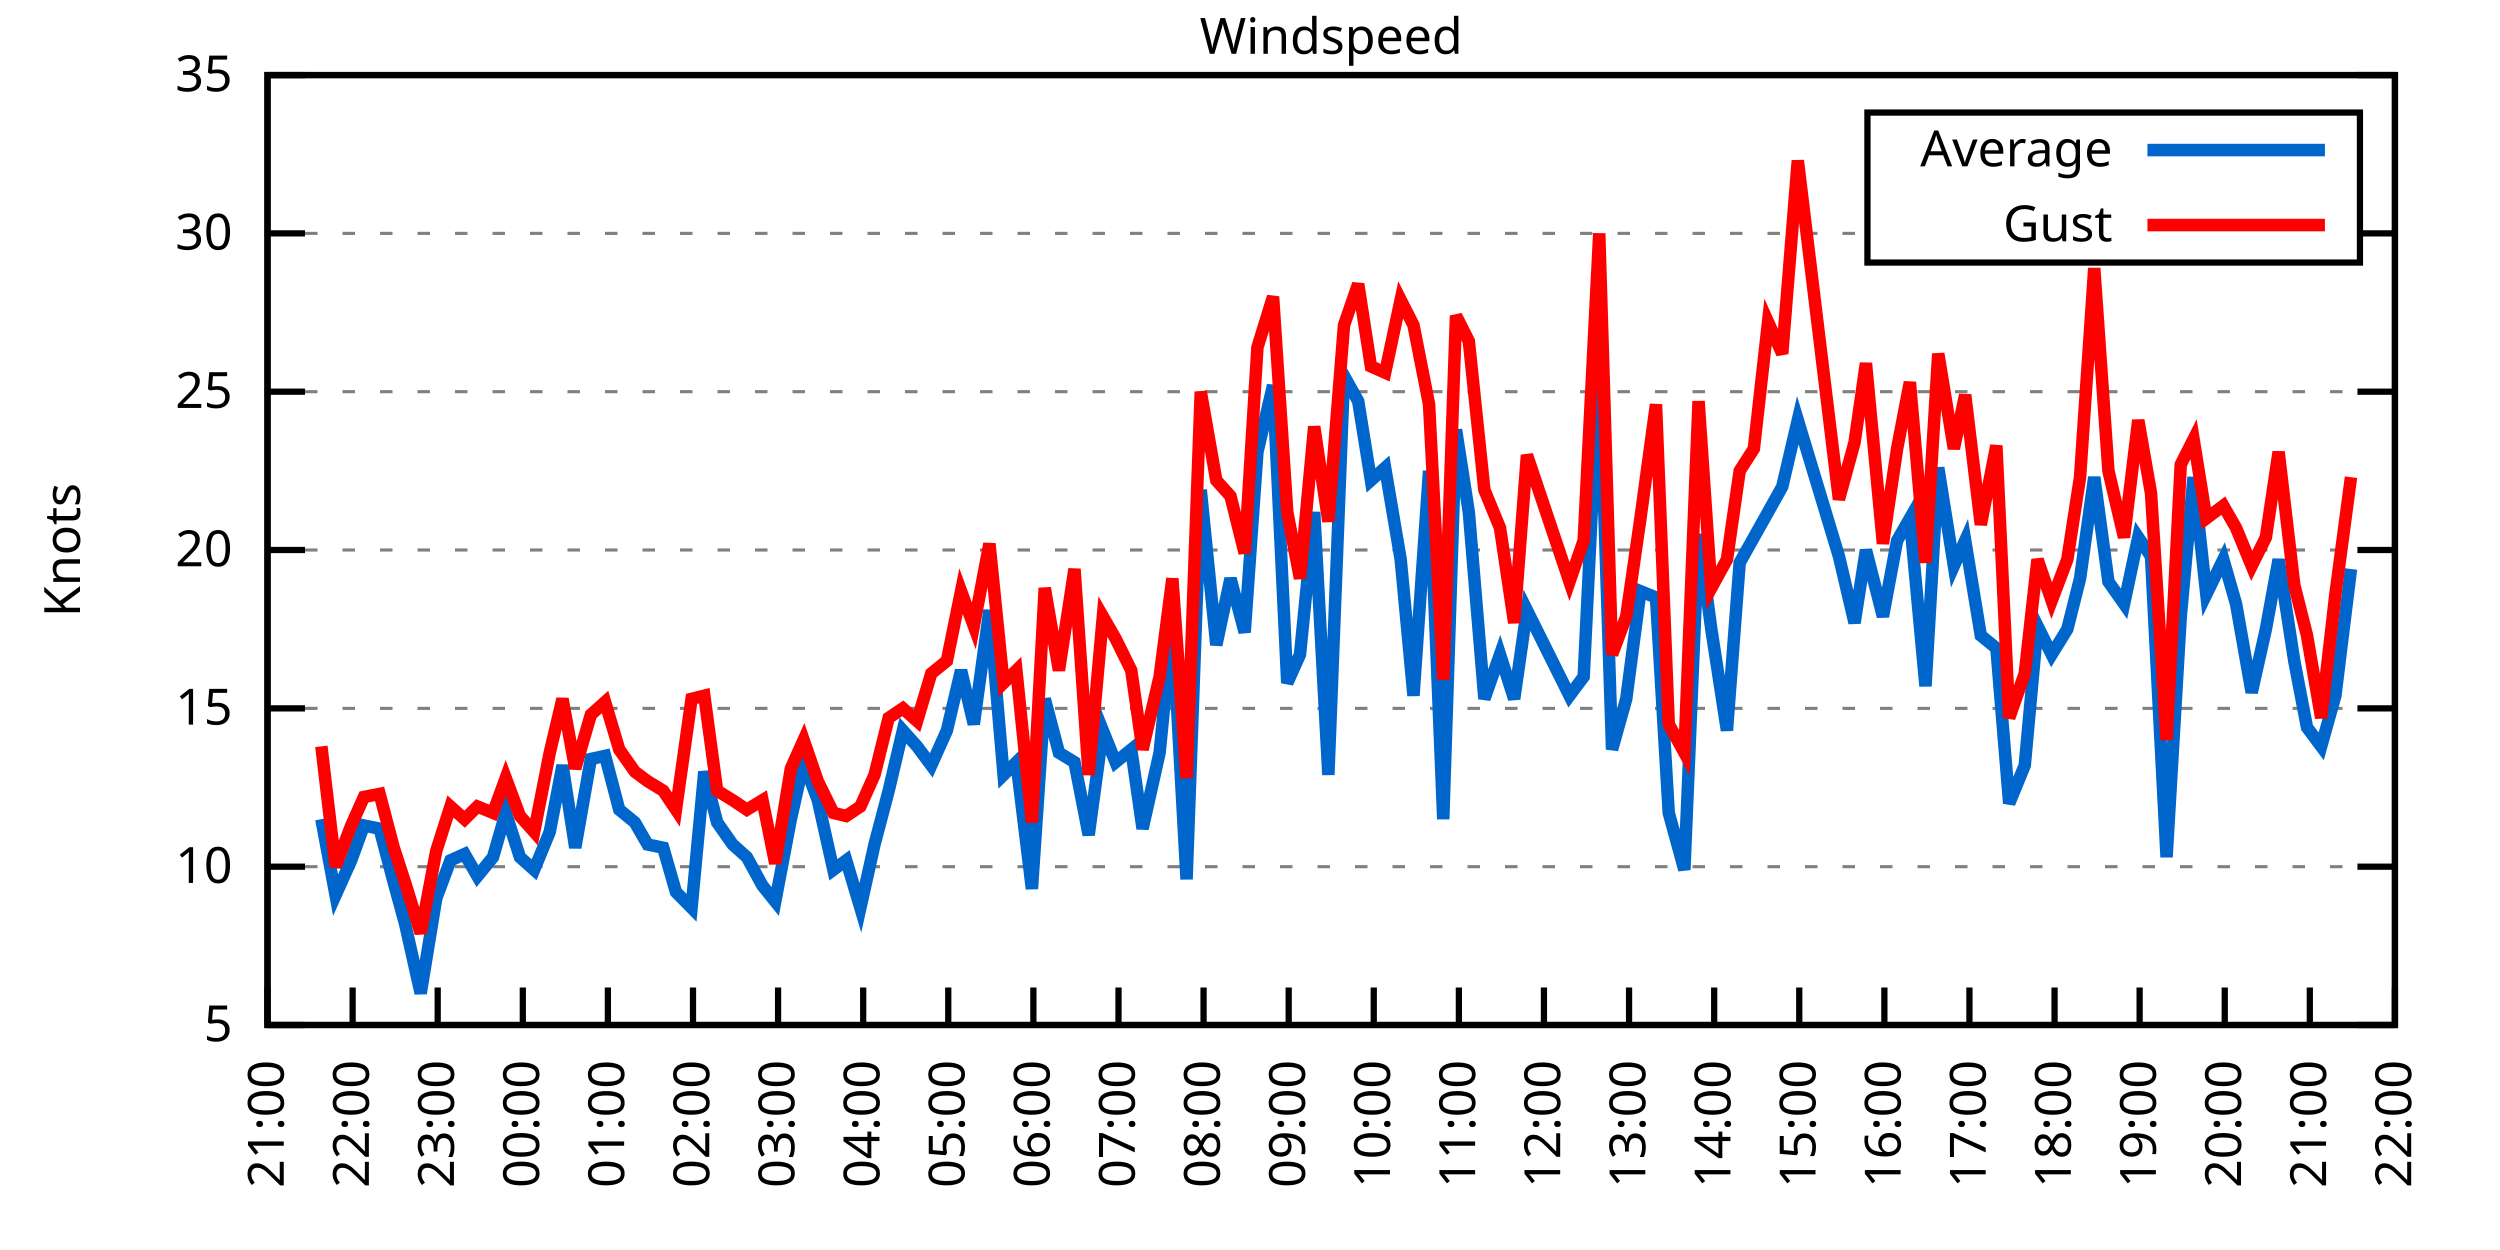
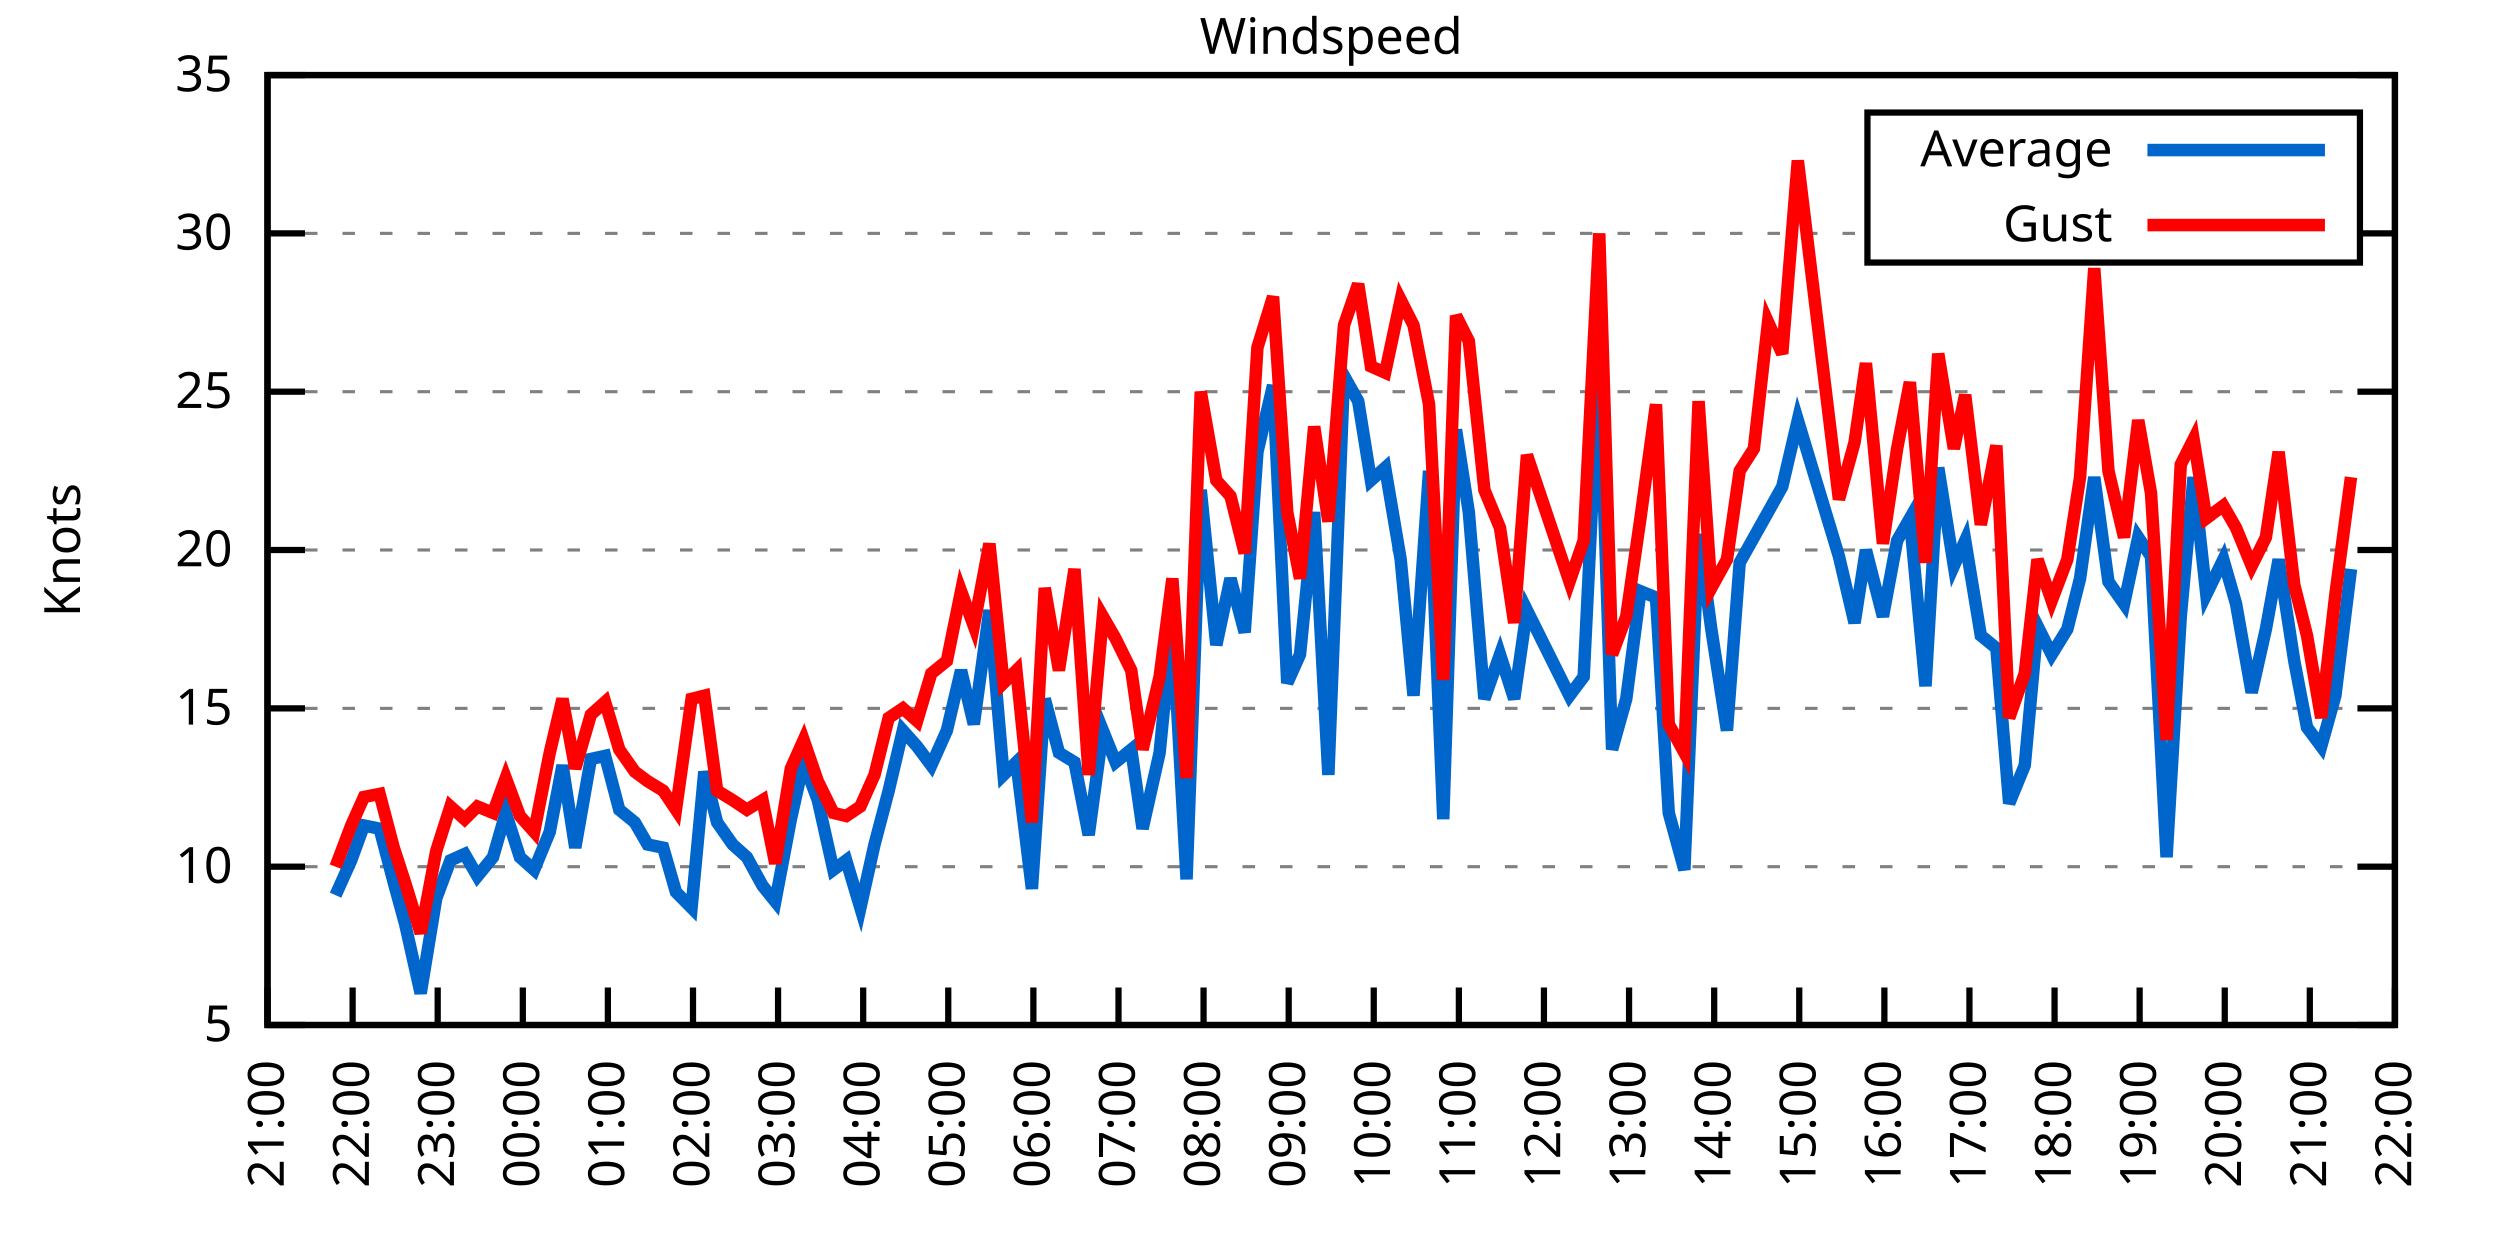
<svg xmlns="http://www.w3.org/2000/svg" xmlns:xlink="http://www.w3.org/1999/xlink" width="400" height="200" viewBox="0 0 400 200">
  <g id="gnuplot_canvas">
    <rect x="0" y="0" width="400" height="200" fill="none" />
    <defs>
      <circle id="gpDot" r="0.5" stroke-width="0.5" stroke="currentColor" />
      <path id="gpPt0" stroke-width="0.333" stroke="currentColor" d="M-1,0 h2 M0,-1 v2" />
      <path id="gpPt1" stroke-width="0.333" stroke="currentColor" d="M-1,-1 L1,1 M1,-1 L-1,1" />
      <path id="gpPt2" stroke-width="0.333" stroke="currentColor" d="M-1,0 L1,0 M0,-1 L0,1 M-1,-1 L1,1 M-1,1 L1,-1" />
      <rect id="gpPt3" stroke-width="0.333" stroke="currentColor" x="-1" y="-1" width="2" height="2" />
      <rect id="gpPt4" stroke-width="0.333" stroke="currentColor" fill="currentColor" x="-1" y="-1" width="2" height="2" />
      <circle id="gpPt5" stroke-width="0.333" stroke="currentColor" cx="0" cy="0" r="1" />
      <use xlink:href="#gpPt5" id="gpPt6" fill="currentColor" stroke="none" />
      <path id="gpPt7" stroke-width="0.333" stroke="currentColor" d="M0,-1.33 L-1.33,0.67 L1.33,0.67 z" />
      <use xlink:href="#gpPt7" id="gpPt8" fill="currentColor" stroke="none" />
      <use xlink:href="#gpPt7" id="gpPt9" stroke="currentColor" transform="rotate(180)" />
      <use xlink:href="#gpPt9" id="gpPt10" fill="currentColor" stroke="none" />
      <use xlink:href="#gpPt3" id="gpPt11" stroke="currentColor" transform="rotate(45)" />
      <use xlink:href="#gpPt11" id="gpPt12" fill="currentColor" stroke="none" />
      <path id="gpPt13" stroke-width="0.333" stroke="currentColor" d="M0,1.330 L1.265,0.411 L0.782,-1.067 L-0.782,-1.076 L-1.265,0.411 z" />
      <use xlink:href="#gpPt13" id="gpPt14" fill="currentColor" stroke="none" />
      <filter id="textbox" filterUnits="objectBoundingBox" x="0" y="0" height="1" width="1">
        <feFlood flood-color="white" flood-opacity="1" result="bgnd" />
        <feComposite in="SourceGraphic" in2="bgnd" operator="atop" />
      </filter>
      <filter id="greybox" filterUnits="objectBoundingBox" x="0" y="0" height="1" width="1">
        <feFlood flood-color="lightgrey" flood-opacity="1" result="grey" />
        <feComposite in="SourceGraphic" in2="grey" operator="atop" />
      </filter>
    </defs>
    <g fill="none" color="white" stroke="currentColor" stroke-width="1.00" stroke-linecap="butt" stroke-linejoin="miter">
</g>
    <g fill="none" color="black" stroke="currentColor" stroke-width="1.00" stroke-linecap="butt" stroke-linejoin="miter">
      <g stroke="none" shape-rendering="crispEdges">
        <polygon fill="rgb(255, 255, 255)" points="42.80,164.00 383.18,164.00 383.18,12.02 42.80,12.02 " />
      </g>
    </g>
    <g fill="none" color="black" stroke="currentColor" stroke-width="1.00" stroke-linecap="butt" stroke-linejoin="miter">
</g>
    <g fill="none" color="black" stroke="black" stroke-width="0.50" stroke-linecap="butt" stroke-linejoin="miter">
</g>
    <g fill="none" color="gray" stroke="currentColor" stroke-width="0.50" stroke-linecap="butt" stroke-linejoin="miter">
      <path stroke="gray" stroke-dasharray="2,4" class="gridline" d="M42.80,164.00 L383.19,164.00  " />
    </g>
    <g fill="none" color="gray" stroke="gray" stroke-width="1.00" stroke-linecap="butt" stroke-linejoin="miter">
</g>
    <g fill="none" color="black" stroke="currentColor" stroke-width="1.00" stroke-linecap="butt" stroke-linejoin="miter">
      <path stroke="black" d="M42.80,164.00 L48.80,164.00 M383.19,164.00 L377.19,164.00  " />
      <g transform="translate(37.20,166.60)" stroke="none" fill="black" font-family="Sans" font-size="8.00" text-anchor="end">
        <text>
          <tspan font-family="Sans"> 5</tspan>
        </text>
      </g>
    </g>
    <g fill="none" color="black" stroke="currentColor" stroke-width="1.00" stroke-linecap="butt" stroke-linejoin="miter">
</g>
    <g fill="none" color="black" stroke="black" stroke-width="0.50" stroke-linecap="butt" stroke-linejoin="miter">
</g>
    <g fill="none" color="gray" stroke="currentColor" stroke-width="0.50" stroke-linecap="butt" stroke-linejoin="miter">
      <path stroke="gray" stroke-dasharray="2,4" class="gridline" d="M42.80,138.67 L383.19,138.67  " />
    </g>
    <g fill="none" color="gray" stroke="gray" stroke-width="1.00" stroke-linecap="butt" stroke-linejoin="miter">
</g>
    <g fill="none" color="black" stroke="currentColor" stroke-width="1.00" stroke-linecap="butt" stroke-linejoin="miter">
      <path stroke="black" d="M42.80,138.67 L48.80,138.67 M383.19,138.67 L377.19,138.67  " />
      <g transform="translate(37.20,141.27)" stroke="none" fill="black" font-family="Sans" font-size="8.00" text-anchor="end">
        <text>
          <tspan font-family="Sans"> 10</tspan>
        </text>
      </g>
    </g>
    <g fill="none" color="black" stroke="currentColor" stroke-width="1.00" stroke-linecap="butt" stroke-linejoin="miter">
</g>
    <g fill="none" color="black" stroke="black" stroke-width="0.50" stroke-linecap="butt" stroke-linejoin="miter">
</g>
    <g fill="none" color="gray" stroke="currentColor" stroke-width="0.50" stroke-linecap="butt" stroke-linejoin="miter">
      <path stroke="gray" stroke-dasharray="2,4" class="gridline" d="M42.80,113.34 L383.19,113.34  " />
    </g>
    <g fill="none" color="gray" stroke="gray" stroke-width="1.00" stroke-linecap="butt" stroke-linejoin="miter">
</g>
    <g fill="none" color="black" stroke="currentColor" stroke-width="1.00" stroke-linecap="butt" stroke-linejoin="miter">
      <path stroke="black" d="M42.80,113.34 L48.80,113.34 M383.19,113.34 L377.19,113.34  " />
      <g transform="translate(37.20,115.94)" stroke="none" fill="black" font-family="Sans" font-size="8.00" text-anchor="end">
        <text>
          <tspan font-family="Sans"> 15</tspan>
        </text>
      </g>
    </g>
    <g fill="none" color="black" stroke="currentColor" stroke-width="1.00" stroke-linecap="butt" stroke-linejoin="miter">
</g>
    <g fill="none" color="black" stroke="black" stroke-width="0.50" stroke-linecap="butt" stroke-linejoin="miter">
</g>
    <g fill="none" color="gray" stroke="currentColor" stroke-width="0.50" stroke-linecap="butt" stroke-linejoin="miter">
      <path stroke="gray" stroke-dasharray="2,4" class="gridline" d="M42.80,88.00 L383.19,88.00  " />
    </g>
    <g fill="none" color="gray" stroke="gray" stroke-width="1.00" stroke-linecap="butt" stroke-linejoin="miter">
</g>
    <g fill="none" color="black" stroke="currentColor" stroke-width="1.00" stroke-linecap="butt" stroke-linejoin="miter">
      <path stroke="black" d="M42.80,88.00 L48.80,88.00 M383.19,88.00 L377.19,88.00  " />
      <g transform="translate(37.20,90.60)" stroke="none" fill="black" font-family="Sans" font-size="8.00" text-anchor="end">
        <text>
          <tspan font-family="Sans"> 20</tspan>
        </text>
      </g>
    </g>
    <g fill="none" color="black" stroke="currentColor" stroke-width="1.00" stroke-linecap="butt" stroke-linejoin="miter">
</g>
    <g fill="none" color="black" stroke="black" stroke-width="0.50" stroke-linecap="butt" stroke-linejoin="miter">
</g>
    <g fill="none" color="gray" stroke="currentColor" stroke-width="0.50" stroke-linecap="butt" stroke-linejoin="miter">
      <path stroke="gray" stroke-dasharray="2,4" class="gridline" d="M42.80,62.67 L383.19,62.67  " />
    </g>
    <g fill="none" color="gray" stroke="gray" stroke-width="1.00" stroke-linecap="butt" stroke-linejoin="miter">
</g>
    <g fill="none" color="black" stroke="currentColor" stroke-width="1.00" stroke-linecap="butt" stroke-linejoin="miter">
      <path stroke="black" d="M42.80,62.67 L48.80,62.67 M383.19,62.67 L377.19,62.67  " />
      <g transform="translate(37.20,65.27)" stroke="none" fill="black" font-family="Sans" font-size="8.00" text-anchor="end">
        <text>
          <tspan font-family="Sans"> 25</tspan>
        </text>
      </g>
    </g>
    <g fill="none" color="black" stroke="currentColor" stroke-width="1.00" stroke-linecap="butt" stroke-linejoin="miter">
</g>
    <g fill="none" color="black" stroke="black" stroke-width="0.50" stroke-linecap="butt" stroke-linejoin="miter">
</g>
    <g fill="none" color="gray" stroke="currentColor" stroke-width="0.50" stroke-linecap="butt" stroke-linejoin="miter">
      <path stroke="gray" stroke-dasharray="2,4" class="gridline" d="M42.80,37.34 L298.79,37.34 M377.59,37.34 L383.19,37.34  " />
    </g>
    <g fill="none" color="gray" stroke="gray" stroke-width="1.00" stroke-linecap="butt" stroke-linejoin="miter">
</g>
    <g fill="none" color="black" stroke="currentColor" stroke-width="1.00" stroke-linecap="butt" stroke-linejoin="miter">
      <path stroke="black" d="M42.80,37.34 L48.80,37.34 M383.19,37.34 L377.19,37.34  " />
      <g transform="translate(37.20,39.94)" stroke="none" fill="black" font-family="Sans" font-size="8.00" text-anchor="end">
        <text>
          <tspan font-family="Sans"> 30</tspan>
        </text>
      </g>
    </g>
    <g fill="none" color="black" stroke="currentColor" stroke-width="1.00" stroke-linecap="butt" stroke-linejoin="miter">
</g>
    <g fill="none" color="black" stroke="black" stroke-width="0.50" stroke-linecap="butt" stroke-linejoin="miter">
</g>
    <g fill="none" color="gray" stroke="currentColor" stroke-width="0.50" stroke-linecap="butt" stroke-linejoin="miter">
      <path stroke="gray" stroke-dasharray="2,4" class="gridline" d="M42.80,12.01 L383.19,12.01  " />
    </g>
    <g fill="none" color="gray" stroke="gray" stroke-width="1.00" stroke-linecap="butt" stroke-linejoin="miter">
</g>
    <g fill="none" color="black" stroke="currentColor" stroke-width="1.00" stroke-linecap="butt" stroke-linejoin="miter">
      <path stroke="black" d="M42.80,12.01 L48.80,12.01 M383.19,12.01 L377.19,12.01  " />
      <g transform="translate(37.20,14.61)" stroke="none" fill="black" font-family="Sans" font-size="8.00" text-anchor="end">
        <text>
          <tspan font-family="Sans"> 35</tspan>
        </text>
      </g>
    </g>
    <g fill="none" color="black" stroke="currentColor" stroke-width="1.00" stroke-linecap="butt" stroke-linejoin="miter">
      <path stroke="black" d="M42.80,164.00 L42.80,158.00  " />
      <g transform="translate(45.40,169.60) rotate(270.00)" stroke="none" fill="black" font-family="Sans" font-size="8.00" text-anchor="end">
        <text>
          <tspan font-family="Sans">21:00</tspan>
        </text>
      </g>
    </g>
    <g fill="none" color="black" stroke="currentColor" stroke-width="1.00" stroke-linecap="butt" stroke-linejoin="miter">
      <path stroke="black" d="M56.42,164.00 L56.42,158.00  " />
      <g transform="translate(59.02,169.60) rotate(270.00)" stroke="none" fill="black" font-family="Sans" font-size="8.00" text-anchor="end">
        <text>
          <tspan font-family="Sans">22:00</tspan>
        </text>
      </g>
    </g>
    <g fill="none" color="black" stroke="currentColor" stroke-width="1.00" stroke-linecap="butt" stroke-linejoin="miter">
      <path stroke="black" d="M70.03,164.00 L70.03,158.00  " />
      <g transform="translate(72.63,169.60) rotate(270.00)" stroke="none" fill="black" font-family="Sans" font-size="8.00" text-anchor="end">
        <text>
          <tspan font-family="Sans">23:00</tspan>
        </text>
      </g>
    </g>
    <g fill="none" color="black" stroke="currentColor" stroke-width="1.00" stroke-linecap="butt" stroke-linejoin="miter">
      <path stroke="black" d="M83.65,164.00 L83.65,158.00  " />
      <g transform="translate(86.25,169.60) rotate(270.00)" stroke="none" fill="black" font-family="Sans" font-size="8.00" text-anchor="end">
        <text>
          <tspan font-family="Sans">00:00</tspan>
        </text>
      </g>
    </g>
    <g fill="none" color="black" stroke="currentColor" stroke-width="1.00" stroke-linecap="butt" stroke-linejoin="miter">
      <path stroke="black" d="M97.26,164.00 L97.26,158.00  " />
      <g transform="translate(99.86,169.60) rotate(270.00)" stroke="none" fill="black" font-family="Sans" font-size="8.00" text-anchor="end">
        <text>
          <tspan font-family="Sans">01:00</tspan>
        </text>
      </g>
    </g>
    <g fill="none" color="black" stroke="currentColor" stroke-width="1.00" stroke-linecap="butt" stroke-linejoin="miter">
      <path stroke="black" d="M110.88,164.00 L110.88,158.00  " />
      <g transform="translate(113.48,169.60) rotate(270.00)" stroke="none" fill="black" font-family="Sans" font-size="8.00" text-anchor="end">
        <text>
          <tspan font-family="Sans">02:00</tspan>
        </text>
      </g>
    </g>
    <g fill="none" color="black" stroke="currentColor" stroke-width="1.00" stroke-linecap="butt" stroke-linejoin="miter">
      <path stroke="black" d="M124.49,164.00 L124.49,158.00  " />
      <g transform="translate(127.09,169.60) rotate(270.00)" stroke="none" fill="black" font-family="Sans" font-size="8.00" text-anchor="end">
        <text>
          <tspan font-family="Sans">03:00</tspan>
        </text>
      </g>
    </g>
    <g fill="none" color="black" stroke="currentColor" stroke-width="1.00" stroke-linecap="butt" stroke-linejoin="miter">
      <path stroke="black" d="M138.11,164.00 L138.11,158.00  " />
      <g transform="translate(140.71,169.60) rotate(270.00)" stroke="none" fill="black" font-family="Sans" font-size="8.00" text-anchor="end">
        <text>
          <tspan font-family="Sans">04:00</tspan>
        </text>
      </g>
    </g>
    <g fill="none" color="black" stroke="currentColor" stroke-width="1.00" stroke-linecap="butt" stroke-linejoin="miter">
      <path stroke="black" d="M151.72,164.00 L151.72,158.00  " />
      <g transform="translate(154.32,169.60) rotate(270.00)" stroke="none" fill="black" font-family="Sans" font-size="8.00" text-anchor="end">
        <text>
          <tspan font-family="Sans">05:00</tspan>
        </text>
      </g>
    </g>
    <g fill="none" color="black" stroke="currentColor" stroke-width="1.00" stroke-linecap="butt" stroke-linejoin="miter">
      <path stroke="black" d="M165.34,164.00 L165.34,158.00  " />
      <g transform="translate(167.94,169.60) rotate(270.00)" stroke="none" fill="black" font-family="Sans" font-size="8.00" text-anchor="end">
        <text>
          <tspan font-family="Sans">06:00</tspan>
        </text>
      </g>
    </g>
    <g fill="none" color="black" stroke="currentColor" stroke-width="1.00" stroke-linecap="butt" stroke-linejoin="miter">
      <path stroke="black" d="M178.96,164.00 L178.96,158.00  " />
      <g transform="translate(181.56,169.60) rotate(270.00)" stroke="none" fill="black" font-family="Sans" font-size="8.00" text-anchor="end">
        <text>
          <tspan font-family="Sans">07:00</tspan>
        </text>
      </g>
    </g>
    <g fill="none" color="black" stroke="currentColor" stroke-width="1.00" stroke-linecap="butt" stroke-linejoin="miter">
      <path stroke="black" d="M192.57,164.00 L192.57,158.00  " />
      <g transform="translate(195.17,169.60) rotate(270.00)" stroke="none" fill="black" font-family="Sans" font-size="8.00" text-anchor="end">
        <text>
          <tspan font-family="Sans">08:00</tspan>
        </text>
      </g>
    </g>
    <g fill="none" color="black" stroke="currentColor" stroke-width="1.00" stroke-linecap="butt" stroke-linejoin="miter">
      <path stroke="black" d="M206.19,164.00 L206.19,158.00  " />
      <g transform="translate(208.79,169.60) rotate(270.00)" stroke="none" fill="black" font-family="Sans" font-size="8.00" text-anchor="end">
        <text>
          <tspan font-family="Sans">09:00</tspan>
        </text>
      </g>
    </g>
    <g fill="none" color="black" stroke="currentColor" stroke-width="1.00" stroke-linecap="butt" stroke-linejoin="miter">
      <path stroke="black" d="M219.80,164.00 L219.80,158.00  " />
      <g transform="translate(222.40,169.60) rotate(270.00)" stroke="none" fill="black" font-family="Sans" font-size="8.00" text-anchor="end">
        <text>
          <tspan font-family="Sans">10:00</tspan>
        </text>
      </g>
    </g>
    <g fill="none" color="black" stroke="currentColor" stroke-width="1.00" stroke-linecap="butt" stroke-linejoin="miter">
      <path stroke="black" d="M233.42,164.00 L233.42,158.00  " />
      <g transform="translate(236.02,169.60) rotate(270.00)" stroke="none" fill="black" font-family="Sans" font-size="8.00" text-anchor="end">
        <text>
          <tspan font-family="Sans">11:00</tspan>
        </text>
      </g>
    </g>
    <g fill="none" color="black" stroke="currentColor" stroke-width="1.00" stroke-linecap="butt" stroke-linejoin="miter">
      <path stroke="black" d="M247.03,164.00 L247.03,158.00  " />
      <g transform="translate(249.63,169.60) rotate(270.00)" stroke="none" fill="black" font-family="Sans" font-size="8.00" text-anchor="end">
        <text>
          <tspan font-family="Sans">12:00</tspan>
        </text>
      </g>
    </g>
    <g fill="none" color="black" stroke="currentColor" stroke-width="1.00" stroke-linecap="butt" stroke-linejoin="miter">
      <path stroke="black" d="M260.65,164.00 L260.65,158.00  " />
      <g transform="translate(263.25,169.60) rotate(270.00)" stroke="none" fill="black" font-family="Sans" font-size="8.00" text-anchor="end">
        <text>
          <tspan font-family="Sans">13:00</tspan>
        </text>
      </g>
    </g>
    <g fill="none" color="black" stroke="currentColor" stroke-width="1.00" stroke-linecap="butt" stroke-linejoin="miter">
      <path stroke="black" d="M274.27,164.00 L274.27,158.00  " />
      <g transform="translate(276.87,169.60) rotate(270.00)" stroke="none" fill="black" font-family="Sans" font-size="8.00" text-anchor="end">
        <text>
          <tspan font-family="Sans">14:00</tspan>
        </text>
      </g>
    </g>
    <g fill="none" color="black" stroke="currentColor" stroke-width="1.00" stroke-linecap="butt" stroke-linejoin="miter">
      <path stroke="black" d="M287.88,164.00 L287.88,158.00  " />
      <g transform="translate(290.48,169.60) rotate(270.00)" stroke="none" fill="black" font-family="Sans" font-size="8.00" text-anchor="end">
        <text>
          <tspan font-family="Sans">15:00</tspan>
        </text>
      </g>
    </g>
    <g fill="none" color="black" stroke="currentColor" stroke-width="1.00" stroke-linecap="butt" stroke-linejoin="miter">
      <path stroke="black" d="M301.50,164.00 L301.50,158.00  " />
      <g transform="translate(304.10,169.60) rotate(270.00)" stroke="none" fill="black" font-family="Sans" font-size="8.00" text-anchor="end">
        <text>
          <tspan font-family="Sans">16:00</tspan>
        </text>
      </g>
    </g>
    <g fill="none" color="black" stroke="currentColor" stroke-width="1.00" stroke-linecap="butt" stroke-linejoin="miter">
      <path stroke="black" d="M315.11,164.00 L315.11,158.00  " />
      <g transform="translate(317.71,169.60) rotate(270.00)" stroke="none" fill="black" font-family="Sans" font-size="8.00" text-anchor="end">
        <text>
          <tspan font-family="Sans">17:00</tspan>
        </text>
      </g>
    </g>
    <g fill="none" color="black" stroke="currentColor" stroke-width="1.00" stroke-linecap="butt" stroke-linejoin="miter">
      <path stroke="black" d="M328.73,164.00 L328.73,158.00  " />
      <g transform="translate(331.33,169.60) rotate(270.00)" stroke="none" fill="black" font-family="Sans" font-size="8.00" text-anchor="end">
        <text>
          <tspan font-family="Sans">18:00</tspan>
        </text>
      </g>
    </g>
    <g fill="none" color="black" stroke="currentColor" stroke-width="1.00" stroke-linecap="butt" stroke-linejoin="miter">
      <path stroke="black" d="M342.34,164.00 L342.34,158.00  " />
      <g transform="translate(344.94,169.60) rotate(270.00)" stroke="none" fill="black" font-family="Sans" font-size="8.00" text-anchor="end">
        <text>
          <tspan font-family="Sans">19:00</tspan>
        </text>
      </g>
    </g>
    <g fill="none" color="black" stroke="currentColor" stroke-width="1.00" stroke-linecap="butt" stroke-linejoin="miter">
      <path stroke="black" d="M355.96,164.00 L355.96,158.00  " />
      <g transform="translate(358.56,169.60) rotate(270.00)" stroke="none" fill="black" font-family="Sans" font-size="8.00" text-anchor="end">
        <text>
          <tspan font-family="Sans">20:00</tspan>
        </text>
      </g>
    </g>
    <g fill="none" color="black" stroke="currentColor" stroke-width="1.00" stroke-linecap="butt" stroke-linejoin="miter">
      <path stroke="black" d="M369.57,164.00 L369.57,158.00  " />
      <g transform="translate(372.17,169.60) rotate(270.00)" stroke="none" fill="black" font-family="Sans" font-size="8.00" text-anchor="end">
        <text>
          <tspan font-family="Sans">21:00</tspan>
        </text>
      </g>
    </g>
    <g fill="none" color="black" stroke="currentColor" stroke-width="1.00" stroke-linecap="butt" stroke-linejoin="miter">
      <path stroke="black" d="M383.19,164.00 L383.19,158.00  " />
      <g transform="translate(385.79,169.60) rotate(270.00)" stroke="none" fill="black" font-family="Sans" font-size="8.00" text-anchor="end">
        <text>
          <tspan font-family="Sans">22:00</tspan>
        </text>
      </g>
    </g>
    <g fill="none" color="black" stroke="currentColor" stroke-width="1.00" stroke-linecap="butt" stroke-linejoin="miter">
</g>
    <g fill="none" color="black" stroke="currentColor" stroke-width="1.00" stroke-linecap="butt" stroke-linejoin="miter">
      <path stroke="black" d="M42.80,12.01 L42.80,164.00 L383.19,164.00 L383.19,12.01 L42.80,12.01 Z  " />
    </g>
    <g fill="none" color="black" stroke="currentColor" stroke-width="1.00" stroke-linecap="butt" stroke-linejoin="miter">
</g>
    <g fill="none" color="black" stroke="currentColor" stroke-width="1.00" stroke-linecap="butt" stroke-linejoin="miter">
      <path stroke="black" d="M298.79,42.01 L298.79,18.01 L377.59,18.01 L377.59,42.01 L298.79,42.01 Z  " />
    </g>
    <g id="Windspeed_plot_1">
      <g fill="none" color="white" stroke="black" stroke-width="2.00" stroke-linecap="butt" stroke-linejoin="miter">
</g>
      <g fill="none" color="black" stroke="currentColor" stroke-width="2.00" stroke-linecap="butt" stroke-linejoin="miter">
        <g transform="translate(337.99,26.61)" stroke="none" fill="black" font-family="Sans" font-size="8.00" text-anchor="end">
          <text>
            <tspan font-family="Sans">Average</tspan>
          </text>
        </g>
      </g>
      <g fill="none" color="black" stroke="currentColor" stroke-width="2.00" stroke-linecap="butt" stroke-linejoin="miter">
-         <path stroke="rgb(  0, 102, 204)" d="M343.59,24.01 L371.99,24.01 M51.42,131.07 L53.69,143.23 L56.19,137.66 L58.23,132.08 L60.73,132.59 L63.00,141.20   L64.81,147.79 L67.31,158.93 L69.80,143.73 L72.07,137.66 L74.34,136.64 L76.39,140.19 L78.88,137.15 L80.92,130.06   L83.19,137.15 L85.46,139.17 L87.96,133.10 L90.00,122.46 L92.04,135.63 L94.54,121.44 L96.81,120.94 L99.08,129.55   L101.57,131.58 L103.62,135.12 L106.11,135.63 L108.15,142.72 L110.65,145.25 L112.69,123.47 L114.74,131.58 L117.23,135.12   L119.50,137.15 L122.00,141.71 L124.04,144.24 L126.54,131.07 L128.58,121.95 L130.85,128.03 L133.34,139.17 L135.39,137.66   L137.66,145.25 L139.92,135.12 L142.19,126.51 L144.46,116.88 L146.73,119.42 L149.00,122.46 L151.50,116.88 L153.77,107.26   L155.81,115.87 L158.31,97.63 L160.57,123.98 L162.62,121.95 L165.11,142.21 L167.16,111.82 L169.43,120.43 L171.92,121.95   L174.19,133.60 L176.46,116.88 L178.50,121.95 L181.00,119.92 L182.81,132.59 L185.54,120.43 L187.58,99.66 L189.85,140.69   L192.12,78.38 L194.61,103.20 L196.88,92.56 L199.15,101.18 L201.19,72.30 L203.69,61.66 L205.96,109.28 L208.00,104.72   L210.27,81.93 L212.54,123.98 L215.04,60.14 L217.31,64.19 L219.35,76.86 L221.62,74.83 L224.11,89.52 L226.16,111.31   L228.65,75.34 L230.92,131.07 L232.96,68.75 L235.01,81.93 L237.50,111.82 L240.00,104.72 L242.27,111.82 L244.31,97.63   L251.12,111.31 L253.39,108.27 L255.88,57.10 L257.93,119.92 L260.20,111.82 L262.47,94.59 L264.96,95.60 L267.00,130.06   L269.50,139.17 L271.77,85.47 L273.81,100.67 L276.31,116.88 L278.35,90.03 L280.62,85.98 L282.89,81.93 L285.16,77.87   L287.65,67.23 L294.23,89.02 L296.73,99.66 L298.55,88.00 L301.27,98.64 L303.54,86.49 L305.58,82.94 L308.08,109.79   L310.12,74.83 L312.62,90.54 L314.43,86.49 L316.93,101.68 L319.42,103.71 L321.47,128.54 L323.96,122.46 L326.00,100.16   L328.27,104.72 L330.77,100.67 L332.81,92.56 L335.08,76.35 L337.35,93.07 L339.85,96.62 L342.12,85.98 L344.16,89.02   L346.65,137.15 L348.92,98.64 L350.97,76.35 L353.01,95.10 L355.73,89.52 L357.77,96.62 L360.27,110.80 L362.54,100.67   L364.58,89.52 L367.08,105.74 L369.12,116.38 L371.39,119.42 L373.66,111.31 L376.16,91.04  " />
+         <path stroke="rgb(  0, 102, 204)" d="M343.59,24.01 L371.99,24.01 M53.69,143.23 L56.19,137.66 L58.23,132.08 L60.73,132.59 L63.00,141.20 L64.81,147.79   L67.31,158.93 L69.80,143.73 L72.07,137.66 L74.34,136.64 L76.39,140.19 L78.88,137.15 L80.92,130.06 L83.19,137.15   L85.46,139.17 L87.96,133.10 L90.00,122.46 L92.04,135.63 L94.54,121.44 L96.81,120.94 L99.08,129.55 L101.57,131.58   L103.62,135.12 L106.11,135.63 L108.15,142.72 L110.65,145.25 L112.69,123.47 L114.74,131.58 L117.23,135.12 L119.50,137.15   L122.00,141.71 L124.04,144.24 L126.54,131.07 L128.58,121.95 L130.85,128.03 L133.34,139.17 L135.39,137.66 L137.66,145.25   L139.92,135.12 L142.19,126.51 L144.46,116.88 L146.73,119.42 L149.00,122.46 L151.50,116.88 L153.77,107.26 L155.81,115.87   L158.31,97.63 L160.57,123.98 L162.62,121.95 L165.11,142.21 L167.16,111.82 L169.43,120.43 L171.92,121.95 L174.19,133.60   L176.46,116.88 L178.50,121.95 L181.00,119.92 L182.81,132.59 L185.54,120.43 L187.58,99.66 L189.85,140.69 L192.12,78.38   L194.61,103.20 L196.88,92.56 L199.15,101.18 L201.19,72.30 L203.69,61.66 L205.96,109.28 L208.00,104.72 L210.27,81.93   L212.54,123.98 L215.04,60.14 L217.31,64.19 L219.35,76.86 L221.62,74.83 L224.11,89.52 L226.16,111.31 L228.65,75.34   L230.92,131.07 L232.96,68.75 L235.01,81.93 L237.50,111.82 L240.00,104.72 L242.27,111.82 L244.31,97.63 L251.12,111.31   L253.39,108.27 L255.88,57.10 L257.93,119.92 L260.20,111.82 L262.47,94.59 L264.96,95.60 L267.00,130.06 L269.50,139.17   L271.77,85.47 L273.81,100.67 L276.31,116.88 L278.35,90.03 L280.62,85.98 L282.89,81.93 L285.16,77.87 L287.65,67.23   L294.23,89.02 L296.73,99.66 L298.55,88.00 L301.27,98.64 L303.54,86.49 L305.58,82.94 L308.08,109.79 L310.12,74.83   L312.62,90.54 L314.43,86.49 L316.93,101.68 L319.42,103.71 L321.47,128.54 L323.96,122.46 L326.00,100.16 L328.27,104.72   L330.77,100.67 L332.81,92.56 L335.08,76.35 L337.35,93.07 L339.85,96.62 L342.12,85.98 L344.16,89.02 L346.65,137.15   L348.92,98.64 L350.97,76.35 L353.01,95.10 L355.73,89.52 L357.77,96.62 L360.27,110.80 L362.54,100.67 L364.58,89.52   L367.08,105.74 L369.12,116.38 L371.39,119.42 L373.66,111.31 L376.16,91.04  " />
      </g>
    </g>
    <g id="Windspeed_plot_2">
      <g fill="none" color="black" stroke="currentColor" stroke-width="2.00" stroke-linecap="butt" stroke-linejoin="miter">
        <g transform="translate(337.99,38.61)" stroke="none" fill="black" font-family="Sans" font-size="8.00" text-anchor="end">
          <text>
            <tspan font-family="Sans">Gust</tspan>
          </text>
        </g>
      </g>
      <g fill="none" color="black" stroke="currentColor" stroke-width="2.00" stroke-linecap="butt" stroke-linejoin="miter">
-         <path stroke="rgb(255,   0,   0)" d="M343.59,36.01 L371.99,36.01 M51.42,119.42 L53.69,138.67 L56.19,132.08 L58.23,127.52 L60.73,127.02 L63.00,135.63   L64.81,141.20 L67.31,149.31 L69.80,136.14 L72.07,129.04 L74.34,131.07 L76.39,129.04 L78.88,130.06 L80.92,124.48   L83.19,130.56 L85.46,133.10 L87.96,120.43 L90.00,111.82 L92.04,122.96 L94.54,114.35 L96.81,112.32 L99.08,119.92   L101.57,123.47 L103.62,124.99 L106.11,126.51 L108.15,129.55 L110.65,111.82 L112.69,111.31 L114.74,126.51 L117.23,128.03   L119.50,129.55 L122.00,128.03 L124.04,138.16 L126.54,122.96 L128.58,118.40 L130.85,124.99 L133.34,130.06 L135.39,130.56   L137.66,129.04 L139.92,123.98 L142.19,114.86 L144.46,113.34 L146.73,115.36 L149.00,107.76 L151.50,105.74 L153.77,94.59   L155.81,100.16 L158.31,86.99 L160.57,109.28 L162.62,107.26 L165.11,131.58 L167.16,94.08 L169.43,107.26 L171.92,91.04   L174.19,123.98 L176.46,98.64 L178.50,102.19 L181.00,107.26 L182.81,119.92 L185.54,108.27 L187.58,92.56 L189.85,124.48   L192.12,62.67 L194.61,76.86 L196.88,79.39 L199.15,88.51 L201.19,55.58 L203.69,47.47 L205.96,81.93 L208.00,92.56   L210.27,68.25 L212.54,83.45 L215.04,52.03 L217.31,45.45 L219.35,58.62 L221.62,59.63 L224.11,47.98 L226.16,52.03   L228.65,64.70 L230.92,108.78 L232.96,50.51 L235.01,54.57 L237.50,78.38 L240.00,84.46 L242.27,99.66 L244.31,72.81   L251.12,93.07 L253.39,86.49 L255.88,37.34 L257.93,104.72 L260.20,98.64 L262.47,82.94 L264.96,64.70 L267.00,115.87   L269.50,120.43 L271.77,64.19 L273.81,94.08 L276.31,89.52 L278.35,75.34 L280.62,71.79 L282.89,51.53 L285.16,56.59   L287.65,25.69 L294.23,79.90 L296.73,70.78 L298.55,58.11 L301.27,86.99 L303.54,71.79 L305.58,61.15 L308.08,90.03   L310.12,56.59 L312.62,71.79 L314.43,63.18 L316.93,83.95 L319.42,71.29 L321.47,114.86 L323.96,107.76 L326.00,89.52   L328.27,96.11 L330.77,89.52 L332.81,76.35 L335.08,42.91 L337.35,75.34 L339.85,85.98 L342.12,67.23 L344.16,78.89   L346.65,118.40 L348.92,74.33 L350.97,70.27 L353.01,82.94 L355.73,80.91 L357.77,84.46 L360.27,90.54 L362.54,85.98   L364.58,72.30 L367.08,93.58 L369.12,101.68 L371.39,114.86 L373.66,95.10 L376.16,76.35  " />
+         <path stroke="rgb(255,   0,   0)" d="M343.59,36.01 L371.99,36.01 M53.69,138.67 L56.19,132.08 L58.23,127.52 L60.73,127.02 L63.00,135.63 L64.81,141.20   L67.31,149.31 L69.80,136.14 L72.07,129.04 L74.34,131.07 L76.39,129.04 L78.88,130.06 L80.92,124.48 L83.19,130.56   L85.46,133.10 L87.96,120.43 L90.00,111.82 L92.04,122.96 L94.54,114.35 L96.81,112.32 L99.08,119.92 L101.57,123.47   L103.62,124.99 L106.11,126.51 L108.15,129.55 L110.65,111.82 L112.69,111.31 L114.74,126.51 L117.23,128.03 L119.50,129.55   L122.00,128.03 L124.04,138.16 L126.54,122.96 L128.58,118.40 L130.85,124.99 L133.34,130.06 L135.39,130.56 L137.66,129.04   L139.92,123.98 L142.19,114.86 L144.46,113.34 L146.73,115.36 L149.00,107.76 L151.50,105.74 L153.77,94.59 L155.81,100.16   L158.31,86.99 L160.57,109.28 L162.62,107.26 L165.11,131.58 L167.16,94.08 L169.43,107.26 L171.92,91.04 L174.19,123.98   L176.46,98.64 L178.50,102.19 L181.00,107.26 L182.81,119.92 L185.54,108.27 L187.58,92.56 L189.85,124.48 L192.12,62.67   L194.61,76.86 L196.88,79.39 L199.15,88.51 L201.19,55.58 L203.69,47.47 L205.96,81.93 L208.00,92.56 L210.27,68.25   L212.54,83.45 L215.04,52.03 L217.31,45.45 L219.35,58.62 L221.62,59.63 L224.11,47.98 L226.16,52.03 L228.65,64.70   L230.92,108.78 L232.96,50.51 L235.01,54.57 L237.50,78.38 L240.00,84.46 L242.27,99.66 L244.31,72.81 L251.12,93.07   L253.39,86.49 L255.88,37.34 L257.93,104.72 L260.20,98.64 L262.47,82.94 L264.96,64.70 L267.00,115.87 L269.50,120.43   L271.77,64.19 L273.81,94.08 L276.31,89.52 L278.35,75.34 L280.62,71.79 L282.89,51.53 L285.16,56.59 L287.65,25.69   L294.23,79.90 L296.73,70.78 L298.55,58.11 L301.27,86.99 L303.54,71.79 L305.58,61.15 L308.08,90.03 L310.12,56.59   L312.62,71.79 L314.43,63.18 L316.93,83.95 L319.42,71.29 L321.47,114.86 L323.96,107.76 L326.00,89.52 L328.27,96.11   L330.77,89.52 L332.81,76.35 L335.08,42.91 L337.35,75.34 L339.85,85.98 L342.12,67.23 L344.16,78.89 L346.65,118.40   L348.92,74.33 L350.97,70.27 L353.01,82.94 L355.73,80.91 L357.77,84.46 L360.27,90.54 L362.54,85.98 L364.58,72.30   L367.08,93.58 L369.12,101.68 L371.39,114.86 L373.66,95.10 L376.16,76.35  " />
      </g>
    </g>
    <g fill="none" color="black" stroke="currentColor" stroke-width="2.00" stroke-linecap="butt" stroke-linejoin="miter">
</g>
    <g fill="none" color="black" stroke="black" stroke-width="1.00" stroke-linecap="butt" stroke-linejoin="miter">
</g>
    <g fill="none" color="black" stroke="currentColor" stroke-width="1.00" stroke-linecap="butt" stroke-linejoin="miter">
      <path stroke="black" d="M42.80,12.01 L42.80,164.00 L383.19,164.00 L383.19,12.01 L42.80,12.01 Z  " />
      <g transform="translate(12.80,88.01) rotate(270.00)" stroke="none" fill="black" font-family="Sans" font-size="8.00" text-anchor="middle">
        <text>
          <tspan font-family="Sans">Knots</tspan>
        </text>
      </g>
    </g>
    <g fill="none" color="black" stroke="currentColor" stroke-width="1.00" stroke-linecap="butt" stroke-linejoin="miter">
</g>
    <g fill="none" color="black" stroke="currentColor" stroke-width="1.00" stroke-linecap="butt" stroke-linejoin="miter">
      <g transform="translate(212.99,8.61)" stroke="none" fill="black" font-family="Sans" font-size="8.00" text-anchor="middle">
        <text>
          <tspan font-family="Sans">Windspeed</tspan>
        </text>
      </g>
    </g>
    <g fill="none" color="black" stroke="currentColor" stroke-width="1.00" stroke-linecap="butt" stroke-linejoin="miter">
</g>
  </g>
</svg>
